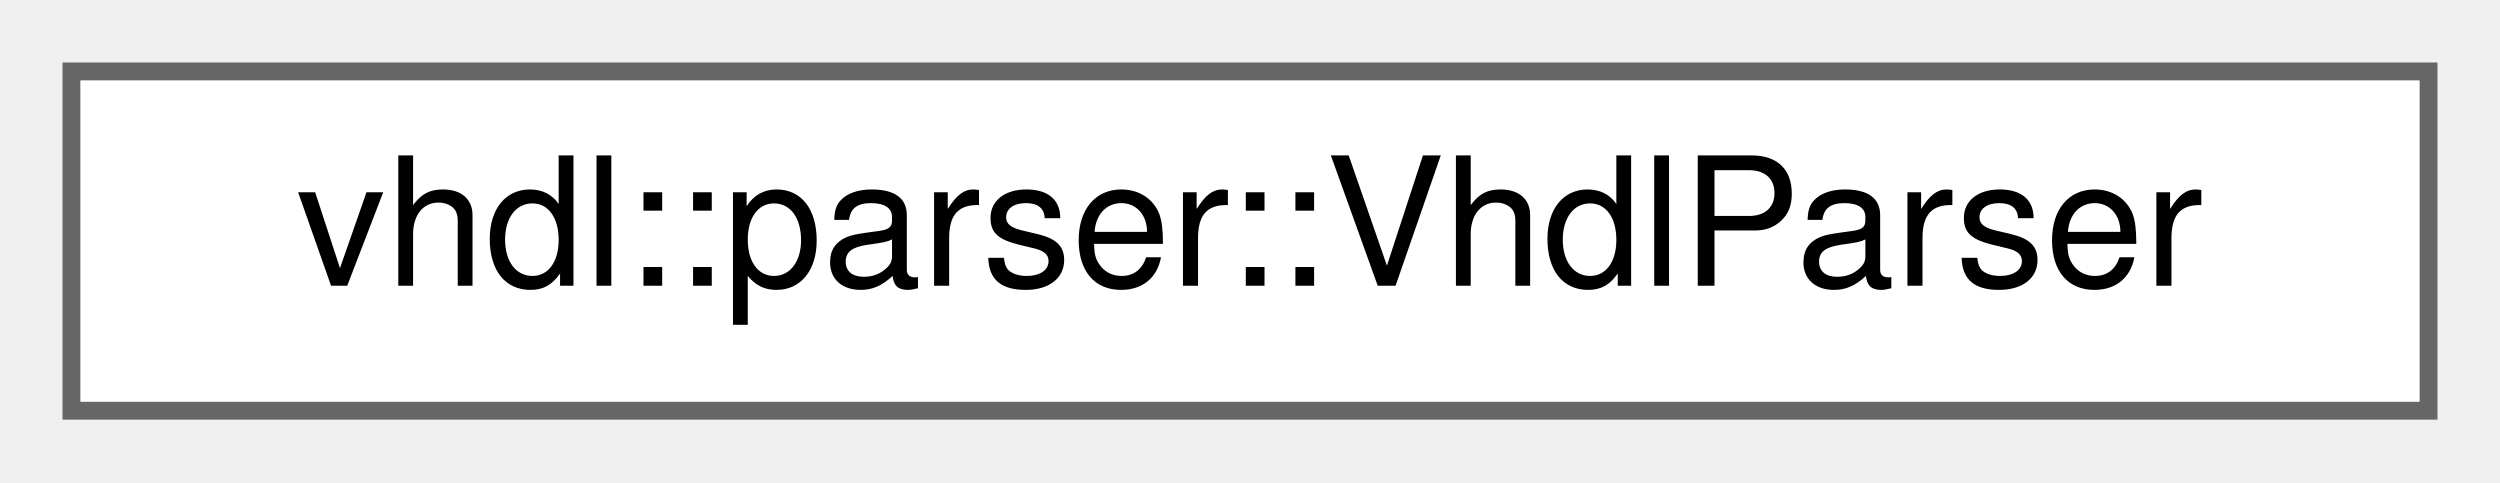
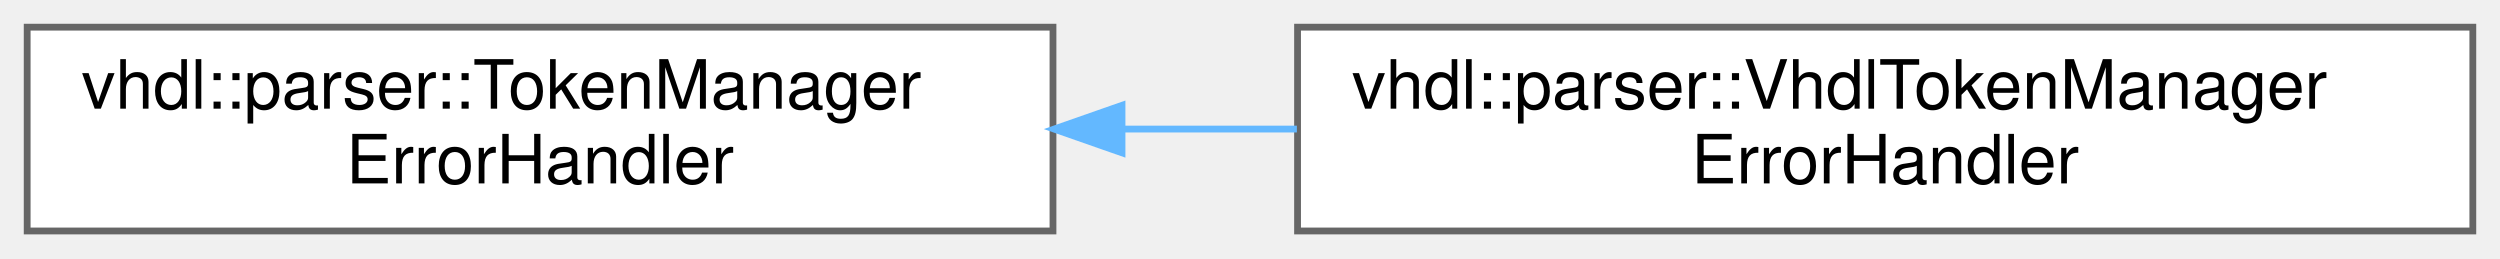
- <svg xmlns="http://www.w3.org/2000/svg" xmlns:xlink="http://www.w3.org/1999/xlink" width="140pt" height="27pt" viewBox="0.00 0.00 140.00 27.00">
-   <g id="graph0" class="graph" transform="scale(1 1) rotate(0) translate(4 23)">
+ <svg xmlns="http://www.w3.org/2000/svg" xmlns:xlink="http://www.w3.org/1999/xlink" width="368pt" height="38pt" viewBox="0.00 0.00 368.00 38.00">
+   <g id="graph0" class="graph" transform="scale(1 1) rotate(0) translate(4 34)">
    <g id="node1" class="node">
      <g id="a_node1">
-         <a xlink:href="de/d32/classvhdl_1_1parser_1_1_vhdl_parser.html" target="_top" xlink:title=" ">
-           <polygon fill="white" stroke="#666666" points="132,-19 0,-19 0,0 132,0 132,-19" />
-           <text text-anchor="middle" x="66" y="-7" font-family="Helvetica,sans-Serif" font-size="10.00">vhdl::parser::VhdlParser</text>
+         <a xlink:href="d9/d04/classvhdl_1_1parser_1_1_token_manager_error_handler.html" target="_top" xlink:title=" ">
+           <polygon fill="white" stroke="#666666" points="151,-30 0,-30 0,0 151,0 151,-30" />
+           <text text-anchor="start" x="8" y="-18" font-family="Helvetica,sans-Serif" font-size="10.00">vhdl::parser::TokenManager</text>
+           <text text-anchor="middle" x="75.5" y="-7" font-family="Helvetica,sans-Serif" font-size="10.00">ErrorHandler</text>
        </a>
      </g>
    </g>
+     <g id="node2" class="node">
+       <g id="a_node2">
+         <a xlink:href="d9/d3e/classvhdl_1_1parser_1_1_vhdl_token_manager_error_handler.html" target="_top" xlink:title=" ">
+           <polygon fill="white" stroke="#666666" points="360,-30 187,-30 187,0 360,0 360,-30" />
+           <text text-anchor="start" x="195" y="-18" font-family="Helvetica,sans-Serif" font-size="10.00">vhdl::parser::VhdlTokenManager</text>
+           <text text-anchor="middle" x="273.5" y="-7" font-family="Helvetica,sans-Serif" font-size="10.00">ErrorHandler</text>
+         </a>
+       </g>
+     </g>
+     <g id="edge1" class="edge">
+       <path fill="none" stroke="#63b8ff" d="M161.39,-15C169.85,-15 178.44,-15 186.9,-15" />
+       <polygon fill="#63b8ff" stroke="#63b8ff" points="161.16,-11.5 151.16,-15 161.16,-18.5 161.16,-11.5" />
+     </g>
  </g>
</svg>
